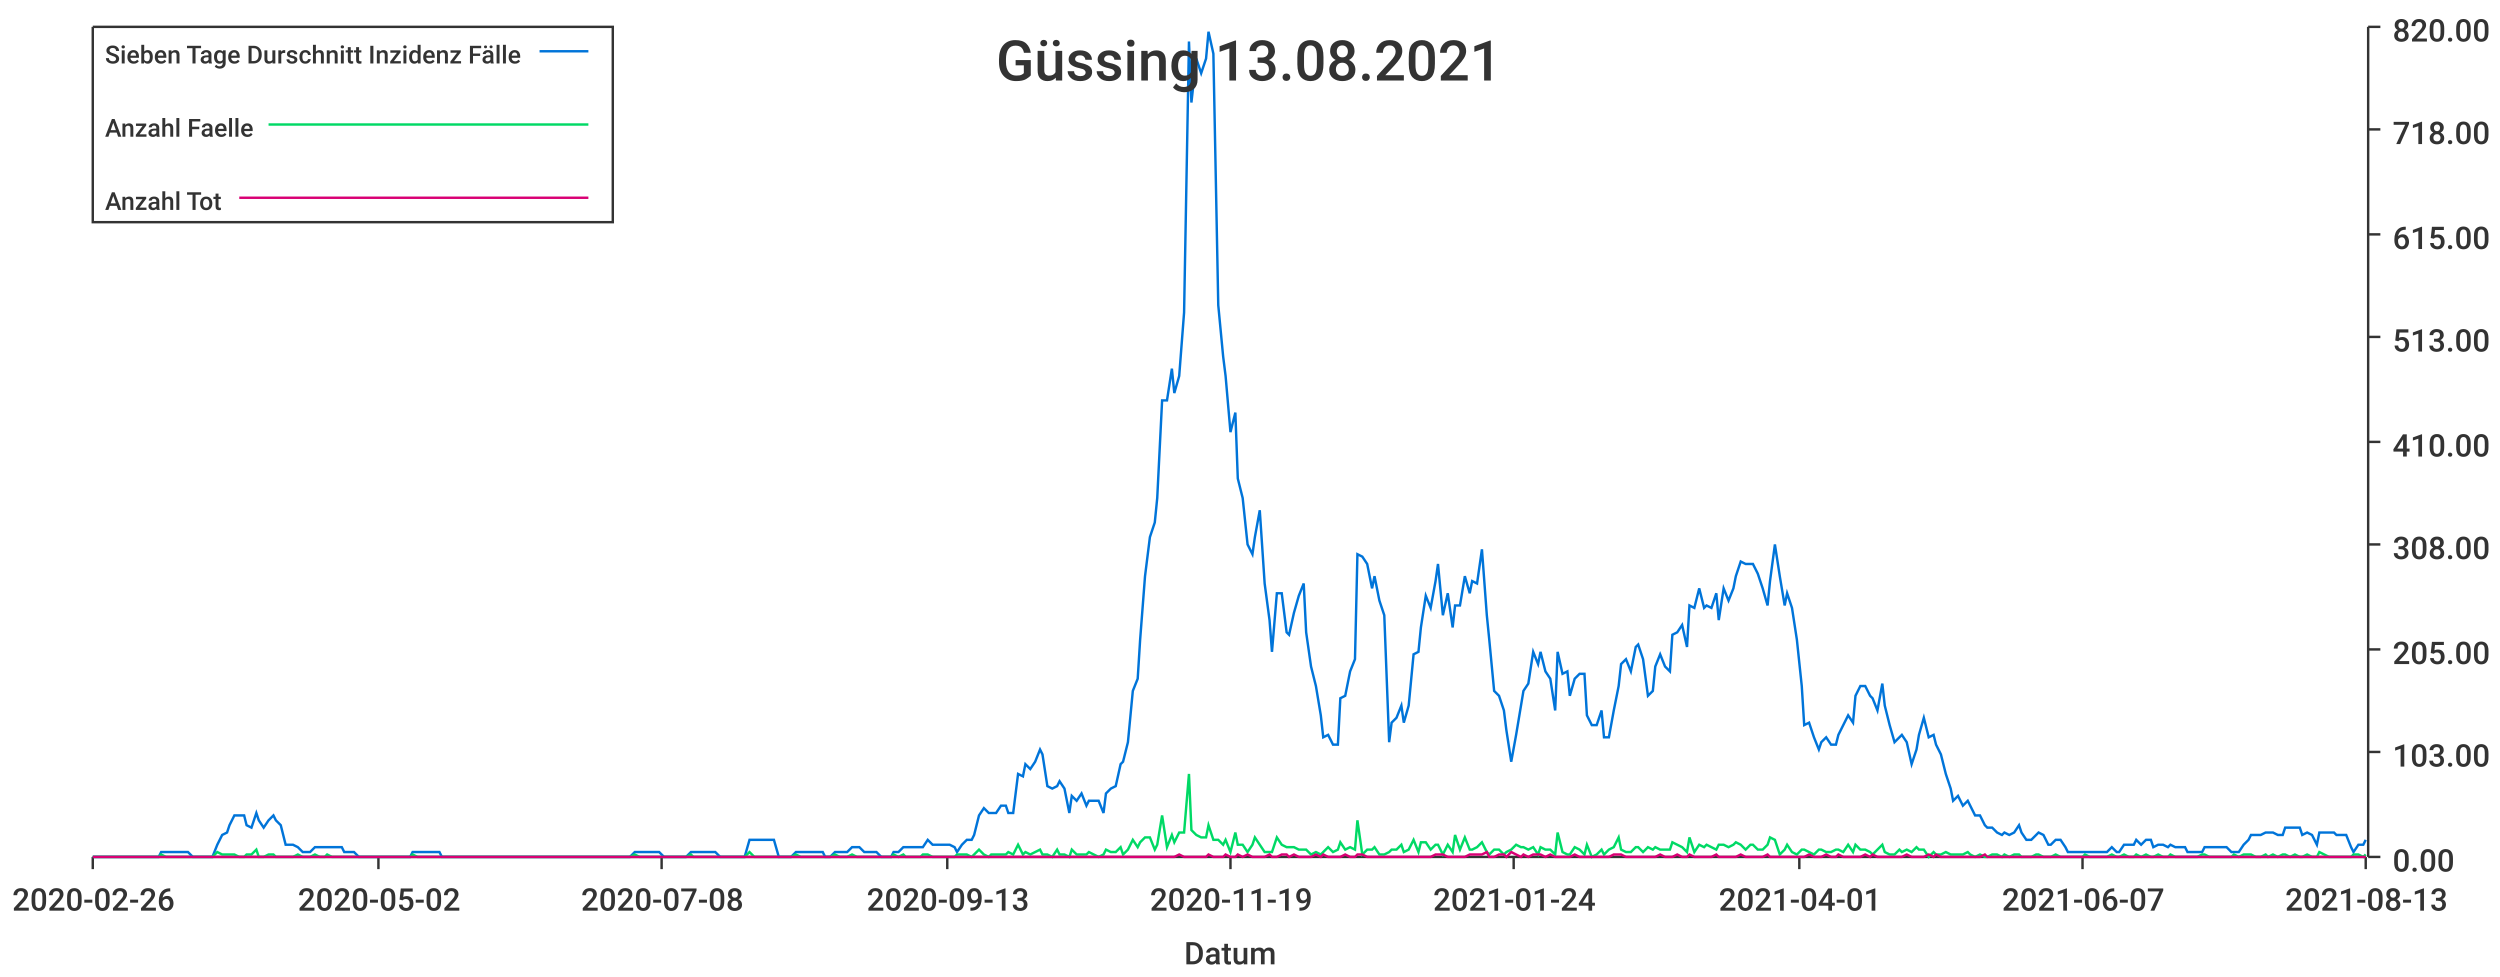
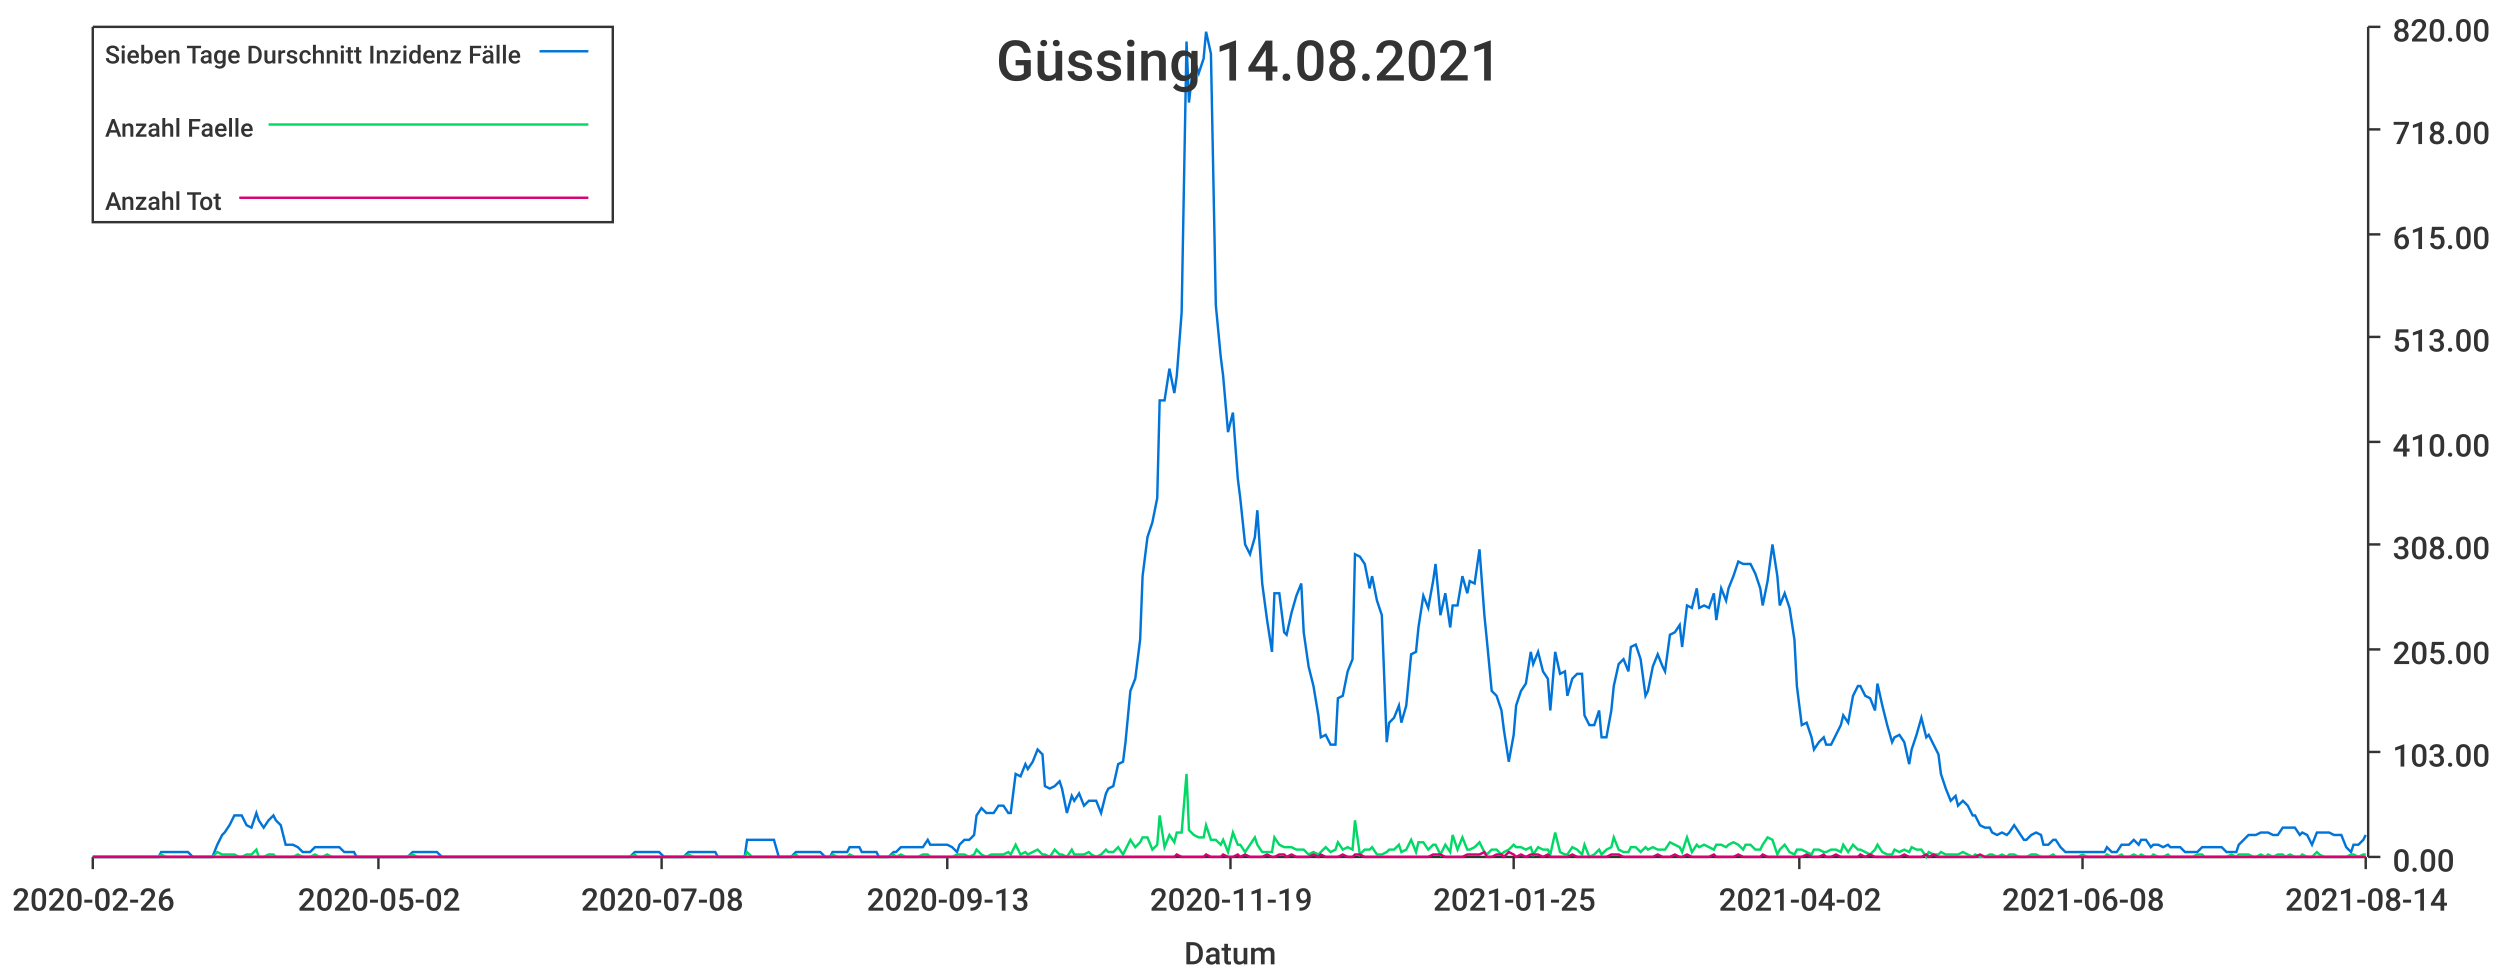
<svg xmlns="http://www.w3.org/2000/svg" width="1024" height="400">\n<path d="M 0 0 L 1024 0 L 1024 400 L 0 400 L 0 0" style="stroke-width:0;stroke:rgba(255,255,255,1.0);fill:rgba(255,255,255,1.0)" />
  <path d="M 38 11 L 969 11 L 969 351 L 38 351 L 38 11" style="stroke-width:0;stroke:rgba(255,255,255,1.0);fill:rgba(255,255,255,1.0)" />
  <path d="M 38 351 L 969 351" style="stroke-width:1;stroke:rgba(51,51,51,1.0);fill:none" />
  <path d="M 38 351 L 38 356" style="stroke-width:1;stroke:rgba(51,51,51,1.0);fill:none" />
  <text x="5" y="373" style="stroke-width:0;stroke:none;fill:rgba(51,51,51,1.0);font-size:12.8px;font-family:'Roboto Medium',sans-serif">2020-02-26</text>
  <path d="M 155 351 L 155 356" style="stroke-width:1;stroke:rgba(51,51,51,1.0);fill:none" />
  <text x="122" y="373" style="stroke-width:0;stroke:none;fill:rgba(51,51,51,1.0);font-size:12.8px;font-family:'Roboto Medium',sans-serif">2020-05-02</text>
  <path d="M 271 351 L 271 356" style="stroke-width:1;stroke:rgba(51,51,51,1.0);fill:none" />
  <text x="238" y="373" style="stroke-width:0;stroke:none;fill:rgba(51,51,51,1.0);font-size:12.8px;font-family:'Roboto Medium',sans-serif">2020-07-08</text>
  <path d="M 388 351 L 388 356" style="stroke-width:1;stroke:rgba(51,51,51,1.0);fill:none" />
  <text x="355" y="373" style="stroke-width:0;stroke:none;fill:rgba(51,51,51,1.0);font-size:12.8px;font-family:'Roboto Medium',sans-serif">2020-09-13</text>
  <path d="M 504 351 L 504 356" style="stroke-width:1;stroke:rgba(51,51,51,1.0);fill:none" />
  <text x="471" y="373" style="stroke-width:0;stroke:none;fill:rgba(51,51,51,1.0);font-size:12.8px;font-family:'Roboto Medium',sans-serif">2020-11-19</text>
  <path d="M 620 351 L 620 356" style="stroke-width:1;stroke:rgba(51,51,51,1.0);fill:none" />
-   <text x="587" y="373" style="stroke-width:0;stroke:none;fill:rgba(51,51,51,1.0);font-size:12.8px;font-family:'Roboto Medium',sans-serif">2021-01-24</text>
+   <text x="587" y="373" style="stroke-width:0;stroke:none;fill:rgba(51,51,51,1.0);font-size:12.8px;font-family:'Roboto Medium',sans-serif">2021-01-25</text>
  <path d="M 737 351 L 737 356" style="stroke-width:1;stroke:rgba(51,51,51,1.0);fill:none" />
-   <text x="704" y="373" style="stroke-width:0;stroke:none;fill:rgba(51,51,51,1.0);font-size:12.8px;font-family:'Roboto Medium',sans-serif">2021-04-01</text>
+   <text x="704" y="373" style="stroke-width:0;stroke:none;fill:rgba(51,51,51,1.0);font-size:12.8px;font-family:'Roboto Medium',sans-serif">2021-04-02</text>
  <path d="M 853 351 L 853 356" style="stroke-width:1;stroke:rgba(51,51,51,1.0);fill:none" />
-   <text x="820" y="373" style="stroke-width:0;stroke:none;fill:rgba(51,51,51,1.0);font-size:12.8px;font-family:'Roboto Medium',sans-serif">2021-06-07</text>
+   <text x="820" y="373" style="stroke-width:0;stroke:none;fill:rgba(51,51,51,1.0);font-size:12.8px;font-family:'Roboto Medium',sans-serif">2021-06-08</text>
  <path d="M 969 351 L 969 356" style="stroke-width:1;stroke:rgba(51,51,51,1.0);fill:none" />
-   <text x="936" y="373" style="stroke-width:0;stroke:none;fill:rgba(51,51,51,1.0);font-size:12.8px;font-family:'Roboto Medium',sans-serif">2021-08-13</text>
+   <text x="936" y="373" style="stroke-width:0;stroke:none;fill:rgba(51,51,51,1.0);font-size:12.8px;font-family:'Roboto Medium',sans-serif">2021-08-14</text>
  <text x="485" y="395" style="stroke-width:0;stroke:none;fill:rgba(51,51,51,1.0);font-size:12.8px;font-family:'Roboto Medium',sans-serif">Datum</text>
  <path d="M 970 351 L 970 11" style="stroke-width:1;stroke:rgba(51,51,51,1.0);fill:none" />
  <path d="M 970 351 L 975 351" style="stroke-width:1;stroke:rgba(51,51,51,1.0);fill:none" />
  <text x="980" y="357" style="stroke-width:0;stroke:none;fill:rgba(51,51,51,1.0);font-size:12.8px;font-family:'Roboto Medium',sans-serif">0.00</text>
  <path d="M 970 308 L 975 308" style="stroke-width:1;stroke:rgba(51,51,51,1.0);fill:none" />
  <text x="980" y="314" style="stroke-width:0;stroke:none;fill:rgba(51,51,51,1.0);font-size:12.8px;font-family:'Roboto Medium',sans-serif">103.00</text>
  <path d="M 970 266 L 975 266" style="stroke-width:1;stroke:rgba(51,51,51,1.0);fill:none" />
  <text x="980" y="272" style="stroke-width:0;stroke:none;fill:rgba(51,51,51,1.0);font-size:12.8px;font-family:'Roboto Medium',sans-serif">205.00</text>
  <path d="M 970 223 L 975 223" style="stroke-width:1;stroke:rgba(51,51,51,1.0);fill:none" />
  <text x="980" y="229" style="stroke-width:0;stroke:none;fill:rgba(51,51,51,1.0);font-size:12.8px;font-family:'Roboto Medium',sans-serif">308.00</text>
  <path d="M 970 181 L 975 181" style="stroke-width:1;stroke:rgba(51,51,51,1.0);fill:none" />
  <text x="980" y="187" style="stroke-width:0;stroke:none;fill:rgba(51,51,51,1.0);font-size:12.8px;font-family:'Roboto Medium',sans-serif">410.00</text>
  <path d="M 970 138 L 975 138" style="stroke-width:1;stroke:rgba(51,51,51,1.0);fill:none" />
  <text x="980" y="144" style="stroke-width:0;stroke:none;fill:rgba(51,51,51,1.0);font-size:12.8px;font-family:'Roboto Medium',sans-serif">513.00</text>
  <path d="M 970 96 L 975 96" style="stroke-width:1;stroke:rgba(51,51,51,1.0);fill:none" />
  <text x="980" y="102" style="stroke-width:0;stroke:none;fill:rgba(51,51,51,1.0);font-size:12.8px;font-family:'Roboto Medium',sans-serif">615.00</text>
  <path d="M 970 53 L 975 53" style="stroke-width:1;stroke:rgba(51,51,51,1.0);fill:none" />
  <text x="980" y="59" style="stroke-width:0;stroke:none;fill:rgba(51,51,51,1.0);font-size:12.8px;font-family:'Roboto Medium',sans-serif">718.00</text>
  <path d="M 970 11 L 975 11" style="stroke-width:1;stroke:rgba(51,51,51,1.0);fill:none" />
  <text x="980" y="17" style="stroke-width:0;stroke:none;fill:rgba(51,51,51,1.0);font-size:12.8px;font-family:'Roboto Medium',sans-serif">820.00</text>
-   <path d="M 38 351 L 40 351 L 42 351 L 44 351 L 45 351 L 47 351 L 49 351 L 51 351 L 52 351 L 54 351 L 56 351 L 58 351 L 59 351 L 61 351 L 63 351 L 65 351 L 66 349 L 68 349 L 70 349 L 72 349 L 73 349 L 75 349 L 77 349 L 79 351 L 80 351 L 82 351 L 84 351 L 86 351 L 87 351 L 89 346 L 91 342 L 93 341 L 94 338 L 96 334 L 98 334 L 100 334 L 101 338 L 103 339 L 105 333 L 106 336 L 108 339 L 110 336 L 112 334 L 113 336 L 115 338 L 117 346 L 119 346 L 120 346 L 122 347 L 124 349 L 126 349 L 127 349 L 129 347 L 131 347 L 133 347 L 134 347 L 136 347 L 138 347 L 140 347 L 141 349 L 143 349 L 145 349 L 147 351 L 148 351 L 150 351 L 152 351 L 154 351 L 155 351 L 157 351 L 159 351 L 161 351 L 162 351 L 164 351 L 166 351 L 168 351 L 169 349 L 171 349 L 173 349 L 174 349 L 176 349 L 178 349 L 180 349 L 181 351 L 183 351 L 185 351 L 187 351 L 188 351 L 190 351 L 192 351 L 194 351 L 195 351 L 197 351 L 199 351 L 201 351 L 202 351 L 204 351 L 206 351 L 208 351 L 209 351 L 211 351 L 213 351 L 215 351 L 216 351 L 218 351 L 220 351 L 222 351 L 223 351 L 225 351 L 227 351 L 229 351 L 230 351 L 232 351 L 234 351 L 236 351 L 237 351 L 239 351 L 241 351 L 242 351 L 244 351 L 246 351 L 248 351 L 249 351 L 251 351 L 253 351 L 255 351 L 256 351 L 258 351 L 260 349 L 262 349 L 263 349 L 265 349 L 267 349 L 269 349 L 270 349 L 272 351 L 274 351 L 276 351 L 277 351 L 279 351 L 281 351 L 283 349 L 284 349 L 286 349 L 288 349 L 290 349 L 291 349 L 293 349 L 295 351 L 297 351 L 298 351 L 300 351 L 302 351 L 304 351 L 305 351 L 307 344 L 309 344 L 310 344 L 312 344 L 314 344 L 316 344 L 317 344 L 319 351 L 321 351 L 323 351 L 324 351 L 326 349 L 328 349 L 330 349 L 331 349 L 333 349 L 335 349 L 337 349 L 338 351 L 340 351 L 342 349 L 344 349 L 345 349 L 347 349 L 349 347 L 351 347 L 352 347 L 354 349 L 356 349 L 358 349 L 359 349 L 361 351 L 363 351 L 365 351 L 366 349 L 368 349 L 370 347 L 371 347 L 373 347 L 375 347 L 377 347 L 378 347 L 380 344 L 382 346 L 384 346 L 385 346 L 387 346 L 389 346 L 391 347 L 392 349 L 394 346 L 396 344 L 398 344 L 399 342 L 401 334 L 403 331 L 405 333 L 406 333 L 408 333 L 410 330 L 412 330 L 413 333 L 415 333 L 417 317 L 419 318 L 420 313 L 422 315 L 424 312 L 426 307 L 427 309 L 429 322 L 431 323 L 433 322 L 434 320 L 436 323 L 438 333 L 439 326 L 441 328 L 443 325 L 445 330 L 446 328 L 448 328 L 450 328 L 452 333 L 453 325 L 455 323 L 457 322 L 459 313 L 460 312 L 462 304 L 464 283 L 466 278 L 467 262 L 469 236 L 471 220 L 473 214 L 474 204 L 476 164 L 478 164 L 480 151 L 481 161 L 483 154 L 485 128 L 487 17 L 488 42 L 490 24 L 492 30 L 494 24 L 495 13 L 497 22 L 499 125 L 501 146 L 502 154 L 504 177 L 506 169 L 507 196 L 509 204 L 511 223 L 513 227 L 514 220 L 516 209 L 518 239 L 520 254 L 521 267 L 523 243 L 525 243 L 527 259 L 528 260 L 530 251 L 532 244 L 534 239 L 535 259 L 537 273 L 539 281 L 541 293 L 542 302 L 544 301 L 546 305 L 548 305 L 549 286 L 551 285 L 553 275 L 555 270 L 556 227 L 558 228 L 560 231 L 562 241 L 563 236 L 565 246 L 567 252 L 569 304 L 570 296 L 572 294 L 574 289 L 575 296 L 577 289 L 579 268 L 581 267 L 582 257 L 584 244 L 586 249 L 588 238 L 589 231 L 591 252 L 593 243 L 595 257 L 596 248 L 598 248 L 600 236 L 602 243 L 603 238 L 605 239 L 607 225 L 609 252 L 610 262 L 612 283 L 614 285 L 616 291 L 617 299 L 619 312 L 621 301 L 623 289 L 624 283 L 626 280 L 628 267 L 630 272 L 631 267 L 633 275 L 635 278 L 637 291 L 638 267 L 640 276 L 642 275 L 643 285 L 645 278 L 647 276 L 649 276 L 650 293 L 652 297 L 654 297 L 656 291 L 657 302 L 659 302 L 661 291 L 663 281 L 664 272 L 666 270 L 668 275 L 670 265 L 671 264 L 673 270 L 675 285 L 677 283 L 678 273 L 680 268 L 682 273 L 684 275 L 685 260 L 687 259 L 689 256 L 691 265 L 692 248 L 694 249 L 696 241 L 698 249 L 699 248 L 701 249 L 703 243 L 704 254 L 706 241 L 708 246 L 710 241 L 711 236 L 713 230 L 715 231 L 717 231 L 718 231 L 720 235 L 722 241 L 724 248 L 725 238 L 727 223 L 729 236 L 731 248 L 732 243 L 734 249 L 736 262 L 738 281 L 739 297 L 741 296 L 743 302 L 745 307 L 746 304 L 748 302 L 750 305 L 752 305 L 753 301 L 755 297 L 757 293 L 759 296 L 760 285 L 762 281 L 764 281 L 766 285 L 767 286 L 769 291 L 771 280 L 772 289 L 774 297 L 776 304 L 778 302 L 779 301 L 781 304 L 783 313 L 785 307 L 786 301 L 788 294 L 790 302 L 792 301 L 793 305 L 795 309 L 797 317 L 799 323 L 800 328 L 802 326 L 804 330 L 806 328 L 807 330 L 809 334 L 811 334 L 813 338 L 814 339 L 816 339 L 818 341 L 820 342 L 821 341 L 823 342 L 825 341 L 827 338 L 828 341 L 830 344 L 832 344 L 834 342 L 835 341 L 837 342 L 839 346 L 840 346 L 842 344 L 844 344 L 846 347 L 847 349 L 849 349 L 851 349 L 853 349 L 854 349 L 856 349 L 858 349 L 860 349 L 861 349 L 863 349 L 865 347 L 867 349 L 868 349 L 870 346 L 872 346 L 874 346 L 875 344 L 877 346 L 879 344 L 881 344 L 882 347 L 884 346 L 886 346 L 888 347 L 889 346 L 891 347 L 893 347 L 895 347 L 896 349 L 898 349 L 900 349 L 902 349 L 903 347 L 905 347 L 907 347 L 908 347 L 910 347 L 912 347 L 914 349 L 915 349 L 917 349 L 919 346 L 921 344 L 922 342 L 924 342 L 926 342 L 928 341 L 929 341 L 931 341 L 933 342 L 935 342 L 936 339 L 938 339 L 940 339 L 942 339 L 943 342 L 945 341 L 947 342 L 949 346 L 950 341 L 952 341 L 954 341 L 956 341 L 957 342 L 959 342 L 961 342 L 963 347 L 964 349 L 966 346 L 968 346 L 969 344" style="stroke-width:1;stroke:rgba(0,116,217,1.0);fill:none" />
-   <path d="M 38 351 L 40 351 L 42 351 L 44 351 L 45 351 L 47 351 L 49 351 L 51 351 L 52 351 L 54 351 L 56 351 L 58 351 L 59 351 L 61 351 L 63 351 L 65 351 L 66 350 L 68 351 L 70 351 L 72 351 L 73 351 L 75 351 L 77 351 L 79 351 L 80 351 L 82 351 L 84 351 L 86 351 L 87 351 L 89 349 L 91 350 L 93 350 L 94 350 L 96 350 L 98 351 L 100 351 L 101 350 L 103 350 L 105 348 L 106 351 L 108 351 L 110 350 L 112 350 L 113 351 L 115 351 L 117 351 L 119 351 L 120 351 L 122 350 L 124 351 L 126 351 L 127 351 L 129 350 L 131 351 L 133 351 L 134 350 L 136 351 L 138 351 L 140 351 L 141 351 L 143 351 L 145 351 L 147 351 L 148 351 L 150 351 L 152 351 L 154 351 L 155 351 L 157 351 L 159 351 L 161 351 L 162 351 L 164 351 L 166 351 L 168 351 L 169 350 L 171 351 L 173 351 L 174 351 L 176 351 L 178 351 L 180 351 L 181 351 L 183 351 L 185 351 L 187 351 L 188 351 L 190 351 L 192 351 L 194 351 L 195 351 L 197 351 L 199 351 L 201 351 L 202 351 L 204 351 L 206 351 L 208 351 L 209 351 L 211 351 L 213 351 L 215 351 L 216 351 L 218 351 L 220 351 L 222 351 L 223 351 L 225 351 L 227 351 L 229 351 L 230 351 L 232 351 L 234 351 L 236 351 L 237 351 L 239 351 L 241 351 L 242 351 L 244 351 L 246 351 L 248 351 L 249 351 L 251 351 L 253 351 L 255 351 L 256 351 L 258 351 L 260 350 L 262 351 L 263 351 L 265 351 L 267 351 L 269 351 L 270 351 L 272 351 L 274 351 L 276 351 L 277 351 L 279 351 L 281 351 L 283 350 L 284 351 L 286 351 L 288 351 L 290 351 L 291 351 L 293 351 L 295 351 L 297 351 L 298 351 L 300 351 L 302 351 L 304 351 L 305 351 L 307 349 L 309 351 L 310 351 L 312 351 L 314 351 L 316 351 L 317 351 L 319 351 L 321 351 L 323 351 L 324 351 L 326 350 L 328 351 L 330 351 L 331 351 L 333 351 L 335 351 L 337 351 L 338 351 L 340 351 L 342 350 L 344 351 L 345 351 L 347 351 L 349 350 L 351 351 L 352 351 L 354 351 L 356 351 L 358 351 L 359 351 L 361 351 L 363 351 L 365 351 L 366 350 L 368 351 L 370 350 L 371 351 L 373 351 L 375 351 L 377 351 L 378 350 L 380 350 L 382 351 L 384 351 L 385 351 L 387 351 L 389 351 L 391 351 L 392 350 L 394 350 L 396 350 L 398 351 L 399 350 L 401 348 L 403 350 L 405 351 L 406 350 L 408 350 L 410 350 L 412 350 L 413 349 L 415 350 L 417 346 L 419 350 L 420 349 L 422 350 L 424 349 L 426 348 L 427 350 L 429 350 L 431 351 L 433 348 L 434 350 L 436 350 L 438 351 L 439 348 L 441 350 L 443 350 L 445 350 L 446 349 L 448 350 L 450 351 L 452 350 L 453 348 L 455 349 L 457 349 L 459 347 L 460 350 L 462 348 L 464 344 L 466 347 L 467 345 L 469 343 L 471 343 L 473 348 L 474 346 L 476 334 L 478 347 L 480 342 L 481 345 L 483 341 L 485 341 L 487 317 L 488 340 L 490 342 L 492 343 L 494 343 L 495 338 L 497 344 L 499 344 L 501 346 L 502 344 L 504 349 L 506 341 L 507 346 L 509 346 L 511 349 L 513 346 L 514 343 L 516 346 L 518 349 L 520 349 L 521 349 L 523 343 L 525 346 L 527 347 L 528 347 L 530 347 L 532 348 L 534 348 L 535 348 L 537 350 L 539 349 L 541 350 L 542 349 L 544 347 L 546 349 L 548 348 L 549 345 L 551 348 L 553 347 L 555 348 L 556 336 L 558 350 L 560 348 L 562 348 L 563 347 L 565 350 L 567 350 L 569 349 L 570 348 L 572 348 L 574 346 L 575 349 L 577 348 L 579 344 L 581 349 L 582 345 L 584 345 L 586 348 L 588 346 L 589 346 L 591 350 L 593 346 L 595 349 L 596 342 L 598 348 L 600 343 L 602 348 L 603 348 L 605 347 L 607 345 L 609 349 L 610 350 L 612 348 L 614 348 L 616 350 L 617 349 L 619 348 L 621 346 L 623 347 L 624 347 L 626 348 L 628 347 L 630 350 L 631 347 L 633 348 L 635 348 L 637 350 L 638 341 L 640 349 L 642 350 L 643 350 L 645 347 L 647 348 L 649 350 L 650 346 L 652 351 L 654 350 L 656 348 L 657 350 L 659 348 L 661 347 L 663 343 L 664 348 L 666 349 L 668 349 L 670 347 L 671 347 L 673 349 L 675 347 L 677 348 L 678 347 L 680 348 L 682 348 L 684 348 L 685 345 L 687 346 L 689 347 L 691 349 L 692 343 L 694 349 L 696 346 L 698 347 L 699 346 L 701 347 L 703 348 L 704 346 L 706 346 L 708 347 L 710 346 L 711 345 L 713 346 L 715 348 L 717 346 L 718 346 L 720 348 L 722 348 L 724 346 L 725 343 L 727 344 L 729 350 L 731 348 L 732 346 L 734 349 L 736 350 L 738 348 L 739 348 L 741 349 L 743 350 L 745 348 L 746 348 L 748 349 L 750 349 L 752 348 L 753 348 L 755 349 L 757 346 L 759 349 L 760 346 L 762 348 L 764 348 L 766 349 L 767 350 L 769 348 L 771 346 L 772 349 L 774 350 L 776 350 L 778 348 L 779 349 L 781 348 L 783 349 L 785 347 L 786 348 L 788 348 L 790 351 L 792 349 L 793 350 L 795 350 L 797 349 L 799 350 L 800 350 L 802 350 L 804 350 L 806 349 L 807 350 L 809 351 L 811 350 L 813 351 L 814 351 L 816 350 L 818 350 L 820 351 L 821 350 L 823 351 L 825 350 L 827 350 L 828 351 L 830 351 L 832 351 L 834 350 L 835 350 L 837 351 L 839 351 L 840 351 L 842 350 L 844 351 L 846 351 L 847 351 L 849 351 L 851 351 L 853 351 L 854 350 L 856 351 L 858 351 L 860 351 L 861 351 L 863 351 L 865 350 L 867 351 L 868 351 L 870 350 L 872 351 L 874 351 L 875 350 L 877 351 L 879 350 L 881 351 L 882 351 L 884 350 L 886 351 L 888 351 L 889 350 L 891 351 L 893 351 L 895 351 L 896 351 L 898 351 L 900 351 L 902 350 L 903 350 L 905 351 L 907 351 L 908 351 L 910 351 L 912 351 L 914 351 L 915 350 L 917 351 L 919 350 L 921 350 L 922 350 L 924 351 L 926 351 L 928 350 L 929 351 L 931 350 L 933 351 L 935 350 L 936 350 L 938 351 L 940 350 L 942 351 L 943 351 L 945 350 L 947 351 L 949 351 L 950 349 L 952 350 L 954 351 L 956 351 L 957 351 L 959 351 L 961 351 L 963 351 L 964 350 L 966 350 L 968 351 L 969 350" style="stroke-width:1;stroke:rgba(0,217,101,1.0);fill:none" />
-   <path d="M 38 351 L 40 351 L 42 351 L 44 351 L 45 351 L 47 351 L 49 351 L 51 351 L 52 351 L 54 351 L 56 351 L 58 351 L 59 351 L 61 351 L 63 351 L 65 351 L 66 351 L 68 351 L 70 351 L 72 351 L 73 351 L 75 351 L 77 351 L 79 351 L 80 351 L 82 351 L 84 351 L 86 351 L 87 351 L 89 351 L 91 351 L 93 351 L 94 351 L 96 351 L 98 351 L 100 351 L 101 351 L 103 351 L 105 351 L 106 351 L 108 351 L 110 351 L 112 351 L 113 351 L 115 351 L 117 351 L 119 351 L 120 351 L 122 351 L 124 351 L 126 351 L 127 351 L 129 351 L 131 351 L 133 351 L 134 351 L 136 351 L 138 351 L 140 351 L 141 351 L 143 351 L 145 351 L 147 351 L 148 351 L 150 351 L 152 351 L 154 351 L 155 351 L 157 351 L 159 351 L 161 351 L 162 351 L 164 351 L 166 351 L 168 351 L 169 351 L 171 351 L 173 351 L 174 351 L 176 351 L 178 351 L 180 351 L 181 351 L 183 351 L 185 351 L 187 351 L 188 351 L 190 351 L 192 351 L 194 351 L 195 351 L 197 351 L 199 351 L 201 351 L 202 351 L 204 351 L 206 351 L 208 351 L 209 351 L 211 351 L 213 351 L 215 351 L 216 351 L 218 351 L 220 351 L 222 351 L 223 351 L 225 351 L 227 351 L 229 351 L 230 351 L 232 351 L 234 351 L 236 351 L 237 351 L 239 351 L 241 351 L 242 351 L 244 351 L 246 351 L 248 351 L 249 351 L 251 351 L 253 351 L 255 351 L 256 351 L 258 351 L 260 351 L 262 351 L 263 351 L 265 351 L 267 351 L 269 351 L 270 351 L 272 351 L 274 351 L 276 351 L 277 351 L 279 351 L 281 351 L 283 351 L 284 351 L 286 351 L 288 351 L 290 351 L 291 351 L 293 351 L 295 351 L 297 351 L 298 351 L 300 351 L 302 351 L 304 351 L 305 351 L 307 351 L 309 351 L 310 351 L 312 351 L 314 351 L 316 351 L 317 351 L 319 351 L 321 351 L 323 351 L 324 351 L 326 351 L 328 351 L 330 351 L 331 351 L 333 351 L 335 351 L 337 351 L 338 351 L 340 351 L 342 351 L 344 351 L 345 351 L 347 351 L 349 351 L 351 351 L 352 351 L 354 351 L 356 351 L 358 351 L 359 351 L 361 351 L 363 351 L 365 351 L 366 351 L 368 351 L 370 351 L 371 351 L 373 351 L 375 351 L 377 351 L 378 351 L 380 351 L 382 351 L 384 351 L 385 351 L 387 351 L 389 351 L 391 351 L 392 351 L 394 351 L 396 351 L 398 351 L 399 351 L 401 351 L 403 351 L 405 351 L 406 351 L 408 351 L 410 351 L 412 351 L 413 351 L 415 351 L 417 351 L 419 351 L 420 351 L 422 351 L 424 351 L 426 351 L 427 351 L 429 351 L 431 351 L 433 351 L 434 351 L 436 351 L 438 351 L 439 351 L 441 351 L 443 351 L 445 351 L 446 351 L 448 351 L 450 351 L 452 351 L 453 351 L 455 351 L 457 351 L 459 351 L 460 351 L 462 351 L 464 351 L 466 351 L 467 351 L 469 351 L 471 351 L 473 351 L 474 351 L 476 351 L 478 351 L 480 351 L 481 351 L 483 350 L 485 351 L 487 351 L 488 351 L 490 351 L 492 351 L 494 351 L 495 350 L 497 351 L 499 351 L 501 351 L 502 350 L 504 351 L 506 351 L 507 350 L 509 351 L 511 350 L 513 351 L 514 351 L 516 351 L 518 351 L 520 350 L 521 351 L 523 351 L 525 350 L 527 350 L 528 351 L 530 350 L 532 351 L 534 351 L 535 351 L 537 351 L 539 350 L 541 351 L 542 350 L 544 351 L 546 351 L 548 351 L 549 351 L 551 350 L 553 351 L 555 351 L 556 350 L 558 350 L 560 351 L 562 351 L 563 351 L 565 351 L 567 351 L 569 351 L 570 351 L 572 351 L 574 351 L 575 351 L 577 351 L 579 351 L 581 351 L 582 351 L 584 351 L 586 351 L 588 350 L 589 350 L 591 350 L 593 351 L 595 351 L 596 351 L 598 351 L 600 351 L 602 350 L 603 350 L 605 350 L 607 350 L 609 349 L 610 351 L 612 351 L 614 350 L 616 350 L 617 351 L 619 349 L 621 350 L 623 351 L 624 350 L 626 351 L 628 350 L 630 350 L 631 350 L 633 351 L 635 350 L 637 351 L 638 351 L 640 351 L 642 351 L 643 351 L 645 350 L 647 351 L 649 351 L 650 351 L 652 351 L 654 351 L 656 351 L 657 351 L 659 351 L 661 350 L 663 350 L 664 350 L 666 351 L 668 351 L 670 351 L 671 351 L 673 351 L 675 351 L 677 351 L 678 351 L 680 350 L 682 351 L 684 351 L 685 351 L 687 350 L 689 351 L 691 351 L 692 350 L 694 351 L 696 351 L 698 351 L 699 351 L 701 351 L 703 350 L 704 351 L 706 351 L 708 351 L 710 351 L 711 351 L 713 350 L 715 351 L 717 351 L 718 351 L 720 351 L 722 351 L 724 350 L 725 351 L 727 351 L 729 351 L 731 351 L 732 351 L 734 351 L 736 351 L 738 351 L 739 351 L 741 350 L 743 351 L 745 351 L 746 351 L 748 350 L 750 351 L 752 351 L 753 350 L 755 351 L 757 351 L 759 351 L 760 351 L 762 351 L 764 350 L 766 351 L 767 350 L 769 351 L 771 351 L 772 351 L 774 351 L 776 351 L 778 351 L 779 351 L 781 350 L 783 351 L 785 351 L 786 351 L 788 351 L 790 350 L 792 351 L 793 350 L 795 351 L 797 351 L 799 351 L 800 351 L 802 351 L 804 351 L 806 351 L 807 351 L 809 351 L 811 351 L 813 350 L 814 351 L 816 351 L 818 351 L 820 351 L 821 351 L 823 351 L 825 351 L 827 351 L 828 351 L 830 351 L 832 351 L 834 351 L 835 351 L 837 351 L 839 351 L 840 351 L 842 351 L 844 351 L 846 351 L 847 351 L 849 351 L 851 351 L 853 351 L 854 351 L 856 351 L 858 351 L 860 351 L 861 351 L 863 351 L 865 351 L 867 351 L 868 351 L 870 351 L 872 351 L 874 351 L 875 351 L 877 351 L 879 351 L 881 351 L 882 351 L 884 351 L 886 351 L 888 351 L 889 351 L 891 351 L 893 351 L 895 351 L 896 351 L 898 351 L 900 351 L 902 351 L 903 351 L 905 351 L 907 351 L 908 351 L 910 351 L 912 351 L 914 351 L 915 351 L 917 351 L 919 351 L 921 351 L 922 351 L 924 351 L 926 351 L 928 351 L 929 351 L 931 351 L 933 351 L 935 351 L 936 351 L 938 351 L 940 351 L 942 351 L 943 351 L 945 351 L 947 351 L 949 351 L 950 351 L 952 351 L 954 351 L 956 351 L 957 351 L 959 351 L 961 351 L 963 351 L 964 351 L 966 351 L 968 351 L 969 351" style="stroke-width:1;stroke:rgba(217,0,116,1.0);fill:none" />
-   <text x="408" y="33" style="stroke-width:0;stroke:none;fill:rgba(51,51,51,1.0);font-size:23.0px;font-family:'Roboto Medium',sans-serif">Güssing 13.08.2021</text>
+   <path d="M 38 351 L 40 351 L 42 351 L 44 351 L 45 351 L 47 351 L 49 351 L 51 351 L 52 351 L 54 351 L 56 351 L 58 351 L 59 351 L 61 351 L 63 351 L 65 351 L 66 349 L 68 349 L 70 349 L 72 349 L 73 349 L 75 349 L 77 349 L 79 351 L 80 351 L 82 351 L 84 351 L 85 351 L 87 351 L 89 346 L 91 342 L 92 341 L 94 338 L 96 334 L 98 334 L 99 334 L 101 338 L 103 339 L 105 333 L 106 336 L 108 339 L 110 336 L 112 334 L 113 336 L 115 338 L 117 346 L 119 346 L 120 346 L 122 347 L 124 349 L 126 349 L 127 349 L 129 347 L 131 347 L 132 347 L 134 347 L 136 347 L 138 347 L 139 347 L 141 349 L 143 349 L 145 349 L 146 351 L 148 351 L 150 351 L 152 351 L 153 351 L 155 351 L 157 351 L 159 351 L 160 351 L 162 351 L 164 351 L 166 351 L 167 351 L 169 349 L 171 349 L 172 349 L 174 349 L 176 349 L 178 349 L 179 349 L 181 351 L 183 351 L 185 351 L 186 351 L 188 351 L 190 351 L 192 351 L 193 351 L 195 351 L 197 351 L 199 351 L 200 351 L 202 351 L 204 351 L 206 351 L 207 351 L 209 351 L 211 351 L 213 351 L 214 351 L 216 351 L 218 351 L 219 351 L 221 351 L 223 351 L 225 351 L 226 351 L 228 351 L 230 351 L 232 351 L 233 351 L 235 351 L 237 351 L 239 351 L 240 351 L 242 351 L 244 351 L 246 351 L 247 351 L 249 351 L 251 351 L 253 351 L 254 351 L 256 351 L 258 351 L 260 349 L 261 349 L 263 349 L 265 349 L 266 349 L 268 349 L 270 349 L 272 351 L 273 351 L 275 351 L 277 351 L 279 351 L 280 351 L 282 349 L 284 349 L 286 349 L 287 349 L 289 349 L 291 349 L 293 349 L 294 351 L 296 351 L 298 351 L 300 351 L 301 351 L 303 351 L 305 351 L 306 344 L 308 344 L 310 344 L 312 344 L 313 344 L 315 344 L 317 344 L 319 351 L 320 351 L 322 351 L 324 351 L 326 349 L 327 349 L 329 349 L 331 349 L 333 349 L 334 349 L 336 349 L 338 351 L 340 351 L 341 349 L 343 349 L 345 349 L 347 349 L 348 347 L 350 347 L 352 347 L 353 349 L 355 349 L 357 349 L 359 349 L 360 351 L 362 351 L 364 351 L 366 349 L 367 349 L 369 347 L 371 347 L 373 347 L 374 347 L 376 347 L 378 347 L 380 344 L 381 346 L 383 346 L 385 346 L 387 346 L 388 346 L 390 347 L 392 349 L 393 346 L 395 344 L 397 344 L 399 342 L 400 334 L 402 331 L 404 333 L 406 333 L 407 333 L 409 330 L 411 330 L 413 333 L 414 333 L 416 317 L 418 318 L 420 313 L 421 315 L 423 312 L 425 307 L 427 309 L 428 322 L 430 323 L 432 322 L 434 320 L 435 323 L 437 333 L 439 326 L 440 328 L 442 325 L 444 330 L 446 328 L 447 328 L 449 328 L 451 333 L 453 325 L 454 323 L 456 322 L 458 313 L 460 312 L 461 304 L 463 283 L 465 278 L 467 262 L 468 236 L 470 220 L 472 214 L 474 204 L 475 164 L 477 164 L 479 151 L 481 161 L 482 154 L 484 128 L 486 17 L 487 42 L 489 24 L 491 30 L 493 24 L 494 13 L 496 22 L 498 125 L 500 146 L 501 154 L 503 177 L 505 169 L 507 196 L 508 204 L 510 223 L 512 227 L 514 220 L 515 209 L 517 239 L 519 254 L 521 267 L 522 243 L 524 243 L 526 259 L 527 260 L 529 251 L 531 244 L 533 239 L 534 259 L 536 273 L 538 281 L 540 293 L 541 302 L 543 301 L 545 305 L 547 305 L 548 286 L 550 285 L 552 275 L 554 270 L 555 227 L 557 228 L 559 231 L 561 241 L 562 236 L 564 246 L 566 252 L 568 304 L 569 296 L 571 294 L 573 289 L 574 296 L 576 289 L 578 268 L 580 267 L 581 257 L 583 244 L 585 249 L 587 238 L 588 231 L 590 252 L 592 243 L 594 257 L 595 248 L 597 248 L 599 236 L 601 243 L 602 238 L 604 239 L 606 225 L 608 252 L 609 262 L 611 283 L 613 285 L 615 291 L 616 299 L 618 312 L 620 301 L 621 289 L 623 283 L 625 280 L 627 267 L 628 272 L 630 267 L 632 275 L 634 278 L 635 291 L 637 267 L 639 276 L 641 275 L 642 285 L 644 278 L 646 276 L 648 276 L 649 293 L 651 297 L 653 297 L 655 291 L 656 302 L 658 302 L 660 291 L 661 281 L 663 272 L 665 270 L 667 275 L 668 265 L 670 264 L 672 270 L 674 285 L 675 283 L 677 273 L 679 268 L 681 273 L 682 275 L 684 260 L 686 259 L 688 256 L 689 265 L 691 248 L 693 249 L 695 241 L 696 249 L 698 248 L 700 249 L 702 243 L 703 254 L 705 241 L 707 246 L 708 241 L 710 236 L 712 230 L 714 231 L 715 231 L 717 231 L 719 235 L 721 241 L 722 248 L 724 238 L 726 223 L 728 236 L 729 248 L 731 243 L 733 249 L 735 262 L 736 281 L 738 297 L 740 296 L 742 302 L 743 307 L 745 304 L 747 302 L 748 305 L 750 305 L 752 301 L 754 297 L 755 293 L 757 296 L 759 285 L 761 281 L 762 281 L 764 285 L 766 286 L 768 291 L 769 280 L 771 289 L 773 297 L 775 304 L 776 302 L 778 301 L 780 304 L 782 313 L 783 307 L 785 301 L 787 294 L 789 302 L 790 301 L 792 305 L 794 309 L 795 317 L 797 323 L 799 328 L 801 326 L 802 330 L 804 328 L 806 330 L 808 334 L 809 334 L 811 338 L 813 339 L 815 339 L 816 341 L 818 342 L 820 341 L 822 342 L 823 341 L 825 338 L 827 341 L 829 344 L 830 344 L 832 342 L 834 341 L 836 342 L 837 346 L 839 346 L 841 344 L 842 344 L 844 347 L 846 349 L 848 349 L 849 349 L 851 349 L 853 349 L 855 349 L 856 349 L 858 349 L 860 349 L 862 349 L 863 347 L 865 349 L 867 349 L 869 346 L 870 346 L 872 346 L 874 344 L 876 346 L 877 344 L 879 344 L 881 347 L 882 346 L 884 346 L 886 347 L 888 346 L 889 347 L 891 347 L 893 347 L 895 349 L 896 349 L 898 349 L 900 349 L 902 347 L 903 347 L 905 347 L 907 347 L 909 347 L 910 347 L 912 349 L 914 349 L 916 349 L 917 346 L 919 344 L 921 342 L 923 342 L 924 342 L 926 341 L 928 341 L 929 341 L 931 342 L 933 342 L 935 339 L 936 339 L 938 339 L 940 339 L 942 342 L 943 341 L 945 342 L 947 346 L 949 341 L 950 341 L 952 341 L 954 341 L 956 342 L 957 342 L 959 342 L 961 347 L 963 349 L 964 346 L 966 346 L 968 344 L 969 342" style="stroke-width:1;stroke:rgba(0,116,217,1.0);fill:none" />
+   <path d="M 38 351 L 40 351 L 42 351 L 44 351 L 45 351 L 47 351 L 49 351 L 51 351 L 52 351 L 54 351 L 56 351 L 58 351 L 59 351 L 61 351 L 63 351 L 65 351 L 66 350 L 68 351 L 70 351 L 72 351 L 73 351 L 75 351 L 77 351 L 79 351 L 80 351 L 82 351 L 84 351 L 85 351 L 87 351 L 89 349 L 91 350 L 92 350 L 94 350 L 96 350 L 98 351 L 99 351 L 101 350 L 103 350 L 105 348 L 106 351 L 108 351 L 110 350 L 112 350 L 113 351 L 115 351 L 117 351 L 119 351 L 120 351 L 122 350 L 124 351 L 126 351 L 127 351 L 129 350 L 131 351 L 132 351 L 134 350 L 136 351 L 138 351 L 139 351 L 141 351 L 143 351 L 145 351 L 146 351 L 148 351 L 150 351 L 152 351 L 153 351 L 155 351 L 157 351 L 159 351 L 160 351 L 162 351 L 164 351 L 166 351 L 167 351 L 169 350 L 171 351 L 172 351 L 174 351 L 176 351 L 178 351 L 179 351 L 181 351 L 183 351 L 185 351 L 186 351 L 188 351 L 190 351 L 192 351 L 193 351 L 195 351 L 197 351 L 199 351 L 200 351 L 202 351 L 204 351 L 206 351 L 207 351 L 209 351 L 211 351 L 213 351 L 214 351 L 216 351 L 218 351 L 219 351 L 221 351 L 223 351 L 225 351 L 226 351 L 228 351 L 230 351 L 232 351 L 233 351 L 235 351 L 237 351 L 239 351 L 240 351 L 242 351 L 244 351 L 246 351 L 247 351 L 249 351 L 251 351 L 253 351 L 254 351 L 256 351 L 258 351 L 260 350 L 261 351 L 263 351 L 265 351 L 266 351 L 268 351 L 270 351 L 272 351 L 273 351 L 275 351 L 277 351 L 279 351 L 280 351 L 282 350 L 284 351 L 286 351 L 287 351 L 289 351 L 291 351 L 293 351 L 294 351 L 296 351 L 298 351 L 300 351 L 301 351 L 303 351 L 305 351 L 306 349 L 308 351 L 310 351 L 312 351 L 313 351 L 315 351 L 317 351 L 319 351 L 320 351 L 322 351 L 324 351 L 326 350 L 327 351 L 329 351 L 331 351 L 333 351 L 334 351 L 336 351 L 338 351 L 340 351 L 341 350 L 343 351 L 345 351 L 347 351 L 348 350 L 350 351 L 352 351 L 353 351 L 355 351 L 357 351 L 359 351 L 360 351 L 362 351 L 364 351 L 366 350 L 367 351 L 369 350 L 371 351 L 373 351 L 374 351 L 376 351 L 378 350 L 380 350 L 381 351 L 383 351 L 385 351 L 387 351 L 388 351 L 390 351 L 392 350 L 393 350 L 395 350 L 397 351 L 399 350 L 400 348 L 402 350 L 404 351 L 406 350 L 407 350 L 409 350 L 411 350 L 413 349 L 414 350 L 416 346 L 418 350 L 420 349 L 421 350 L 423 349 L 425 348 L 427 350 L 428 350 L 430 351 L 432 348 L 434 350 L 435 350 L 437 351 L 439 348 L 440 350 L 442 350 L 444 350 L 446 349 L 447 350 L 449 351 L 451 350 L 453 348 L 454 349 L 456 349 L 458 347 L 460 350 L 461 348 L 463 344 L 465 347 L 467 345 L 468 343 L 470 343 L 472 348 L 474 346 L 475 334 L 477 347 L 479 342 L 481 345 L 482 341 L 484 341 L 486 317 L 487 340 L 489 342 L 491 343 L 493 343 L 494 338 L 496 344 L 498 344 L 500 346 L 501 344 L 503 349 L 505 341 L 507 346 L 508 346 L 510 349 L 512 346 L 514 343 L 515 346 L 517 349 L 519 349 L 521 349 L 522 343 L 524 346 L 526 347 L 527 347 L 529 347 L 531 348 L 533 348 L 534 348 L 536 350 L 538 349 L 540 350 L 541 349 L 543 347 L 545 349 L 547 348 L 548 345 L 550 348 L 552 347 L 554 348 L 555 336 L 557 350 L 559 348 L 561 348 L 562 347 L 564 350 L 566 350 L 568 349 L 569 348 L 571 348 L 573 346 L 574 349 L 576 348 L 578 344 L 580 349 L 581 345 L 583 345 L 585 348 L 587 346 L 588 346 L 590 350 L 592 346 L 594 349 L 595 342 L 597 348 L 599 343 L 601 348 L 602 348 L 604 347 L 606 345 L 608 349 L 609 350 L 611 348 L 613 348 L 615 350 L 616 349 L 618 348 L 620 346 L 621 347 L 623 347 L 625 348 L 627 347 L 628 350 L 630 347 L 632 348 L 634 348 L 635 350 L 637 341 L 639 349 L 641 350 L 642 350 L 644 347 L 646 348 L 648 350 L 649 346 L 651 351 L 653 350 L 655 348 L 656 350 L 658 348 L 660 347 L 661 343 L 663 348 L 665 349 L 667 349 L 668 347 L 670 347 L 672 349 L 674 347 L 675 348 L 677 347 L 679 348 L 681 348 L 682 348 L 684 345 L 686 346 L 688 347 L 689 349 L 691 343 L 693 349 L 695 346 L 696 347 L 698 346 L 700 347 L 702 348 L 703 346 L 705 346 L 707 347 L 708 346 L 710 345 L 712 346 L 714 348 L 715 346 L 717 346 L 719 348 L 721 348 L 722 346 L 724 343 L 726 344 L 728 350 L 729 348 L 731 346 L 733 349 L 735 350 L 736 348 L 738 348 L 740 349 L 742 350 L 743 348 L 745 348 L 747 349 L 748 349 L 750 348 L 752 348 L 754 349 L 755 346 L 757 349 L 759 346 L 761 348 L 762 348 L 764 349 L 766 350 L 768 348 L 769 346 L 771 349 L 773 350 L 775 350 L 776 348 L 778 349 L 780 348 L 782 349 L 783 347 L 785 348 L 787 348 L 789 351 L 790 349 L 792 350 L 794 350 L 795 349 L 797 350 L 799 350 L 801 350 L 802 350 L 804 349 L 806 350 L 808 351 L 809 350 L 811 351 L 813 351 L 815 350 L 816 350 L 818 351 L 820 350 L 822 351 L 823 350 L 825 350 L 827 351 L 829 351 L 830 351 L 832 350 L 834 350 L 836 351 L 837 351 L 839 351 L 841 350 L 842 351 L 844 351 L 846 351 L 848 351 L 849 351 L 851 351 L 853 350 L 855 351 L 856 351 L 858 351 L 860 351 L 862 351 L 863 350 L 865 351 L 867 351 L 869 350 L 870 351 L 872 351 L 874 350 L 876 351 L 877 350 L 879 351 L 881 351 L 882 350 L 884 351 L 886 351 L 888 350 L 889 351 L 891 351 L 893 351 L 895 351 L 896 351 L 898 351 L 900 350 L 902 350 L 903 351 L 905 351 L 907 351 L 909 351 L 910 351 L 912 351 L 914 350 L 916 351 L 917 350 L 919 350 L 921 350 L 923 351 L 924 351 L 926 350 L 928 351 L 929 350 L 931 351 L 933 350 L 935 350 L 936 351 L 938 350 L 940 351 L 942 351 L 943 350 L 945 351 L 947 351 L 949 349 L 950 350 L 952 351 L 954 351 L 956 351 L 957 351 L 959 351 L 961 351 L 963 350 L 964 350 L 966 351 L 968 350 L 969 350" style="stroke-width:1;stroke:rgba(0,217,101,1.0);fill:none" />
+   <path d="M 38 351 L 40 351 L 42 351 L 44 351 L 45 351 L 47 351 L 49 351 L 51 351 L 52 351 L 54 351 L 56 351 L 58 351 L 59 351 L 61 351 L 63 351 L 65 351 L 66 351 L 68 351 L 70 351 L 72 351 L 73 351 L 75 351 L 77 351 L 79 351 L 80 351 L 82 351 L 84 351 L 85 351 L 87 351 L 89 351 L 91 351 L 92 351 L 94 351 L 96 351 L 98 351 L 99 351 L 101 351 L 103 351 L 105 351 L 106 351 L 108 351 L 110 351 L 112 351 L 113 351 L 115 351 L 117 351 L 119 351 L 120 351 L 122 351 L 124 351 L 126 351 L 127 351 L 129 351 L 131 351 L 132 351 L 134 351 L 136 351 L 138 351 L 139 351 L 141 351 L 143 351 L 145 351 L 146 351 L 148 351 L 150 351 L 152 351 L 153 351 L 155 351 L 157 351 L 159 351 L 160 351 L 162 351 L 164 351 L 166 351 L 167 351 L 169 351 L 171 351 L 172 351 L 174 351 L 176 351 L 178 351 L 179 351 L 181 351 L 183 351 L 185 351 L 186 351 L 188 351 L 190 351 L 192 351 L 193 351 L 195 351 L 197 351 L 199 351 L 200 351 L 202 351 L 204 351 L 206 351 L 207 351 L 209 351 L 211 351 L 213 351 L 214 351 L 216 351 L 218 351 L 219 351 L 221 351 L 223 351 L 225 351 L 226 351 L 228 351 L 230 351 L 232 351 L 233 351 L 235 351 L 237 351 L 239 351 L 240 351 L 242 351 L 244 351 L 246 351 L 247 351 L 249 351 L 251 351 L 253 351 L 254 351 L 256 351 L 258 351 L 260 351 L 261 351 L 263 351 L 265 351 L 266 351 L 268 351 L 270 351 L 272 351 L 273 351 L 275 351 L 277 351 L 279 351 L 280 351 L 282 351 L 284 351 L 286 351 L 287 351 L 289 351 L 291 351 L 293 351 L 294 351 L 296 351 L 298 351 L 300 351 L 301 351 L 303 351 L 305 351 L 306 351 L 308 351 L 310 351 L 312 351 L 313 351 L 315 351 L 317 351 L 319 351 L 320 351 L 322 351 L 324 351 L 326 351 L 327 351 L 329 351 L 331 351 L 333 351 L 334 351 L 336 351 L 338 351 L 340 351 L 341 351 L 343 351 L 345 351 L 347 351 L 348 351 L 350 351 L 352 351 L 353 351 L 355 351 L 357 351 L 359 351 L 360 351 L 362 351 L 364 351 L 366 351 L 367 351 L 369 351 L 371 351 L 373 351 L 374 351 L 376 351 L 378 351 L 380 351 L 381 351 L 383 351 L 385 351 L 387 351 L 388 351 L 390 351 L 392 351 L 393 351 L 395 351 L 397 351 L 399 351 L 400 351 L 402 351 L 404 351 L 406 351 L 407 351 L 409 351 L 411 351 L 413 351 L 414 351 L 416 351 L 418 351 L 420 351 L 421 351 L 423 351 L 425 351 L 427 351 L 428 351 L 430 351 L 432 351 L 434 351 L 435 351 L 437 351 L 439 351 L 440 351 L 442 351 L 444 351 L 446 351 L 447 351 L 449 351 L 451 351 L 453 351 L 454 351 L 456 351 L 458 351 L 460 351 L 461 351 L 463 351 L 465 351 L 467 351 L 468 351 L 470 351 L 472 351 L 474 351 L 475 351 L 477 351 L 479 351 L 481 351 L 482 350 L 484 351 L 486 351 L 487 351 L 489 351 L 491 351 L 493 351 L 494 350 L 496 351 L 498 351 L 500 351 L 501 350 L 503 351 L 505 351 L 507 350 L 508 351 L 510 350 L 512 351 L 514 351 L 515 351 L 517 351 L 519 350 L 521 351 L 522 351 L 524 350 L 526 350 L 527 351 L 529 350 L 531 351 L 533 351 L 534 351 L 536 351 L 538 350 L 540 351 L 541 350 L 543 351 L 545 351 L 547 351 L 548 351 L 550 350 L 552 351 L 554 351 L 555 350 L 557 350 L 559 351 L 561 351 L 562 351 L 564 351 L 566 351 L 568 351 L 569 351 L 571 351 L 573 351 L 574 351 L 576 351 L 578 351 L 580 351 L 581 351 L 583 351 L 585 351 L 587 350 L 588 350 L 590 350 L 592 351 L 594 351 L 595 351 L 597 351 L 599 351 L 601 350 L 602 350 L 604 350 L 606 350 L 608 349 L 609 351 L 611 351 L 613 350 L 615 350 L 616 351 L 618 349 L 620 350 L 621 351 L 623 350 L 625 351 L 627 350 L 628 350 L 630 350 L 632 351 L 634 350 L 635 351 L 637 351 L 639 351 L 641 351 L 642 351 L 644 350 L 646 351 L 648 351 L 649 351 L 651 351 L 653 351 L 655 351 L 656 351 L 658 351 L 660 350 L 661 350 L 663 350 L 665 351 L 667 351 L 668 351 L 670 351 L 672 351 L 674 351 L 675 351 L 677 351 L 679 350 L 681 351 L 682 351 L 684 351 L 686 350 L 688 351 L 689 351 L 691 350 L 693 351 L 695 351 L 696 351 L 698 351 L 700 351 L 702 350 L 703 351 L 705 351 L 707 351 L 708 351 L 710 351 L 712 350 L 714 351 L 715 351 L 717 351 L 719 351 L 721 351 L 722 350 L 724 351 L 726 351 L 728 351 L 729 351 L 731 351 L 733 351 L 735 351 L 736 351 L 738 351 L 740 350 L 742 351 L 743 351 L 745 351 L 747 350 L 748 351 L 750 351 L 752 350 L 754 351 L 755 351 L 757 351 L 759 351 L 761 351 L 762 350 L 764 351 L 766 350 L 768 351 L 769 351 L 771 351 L 773 351 L 775 351 L 776 351 L 778 351 L 780 350 L 782 351 L 783 351 L 785 351 L 787 351 L 789 350 L 790 351 L 792 350 L 794 351 L 795 351 L 797 351 L 799 351 L 801 351 L 802 351 L 804 351 L 806 351 L 808 351 L 809 351 L 811 350 L 813 351 L 815 351 L 816 351 L 818 351 L 820 351 L 822 351 L 823 351 L 825 351 L 827 351 L 829 351 L 830 351 L 832 351 L 834 351 L 836 351 L 837 351 L 839 351 L 841 351 L 842 351 L 844 351 L 846 351 L 848 351 L 849 351 L 851 351 L 853 351 L 855 351 L 856 351 L 858 351 L 860 351 L 862 351 L 863 351 L 865 351 L 867 351 L 869 351 L 870 351 L 872 351 L 874 351 L 876 351 L 877 351 L 879 351 L 881 351 L 882 351 L 884 351 L 886 351 L 888 351 L 889 351 L 891 351 L 893 351 L 895 351 L 896 351 L 898 351 L 900 351 L 902 351 L 903 351 L 905 351 L 907 351 L 909 351 L 910 351 L 912 351 L 914 351 L 916 351 L 917 351 L 919 351 L 921 351 L 923 351 L 924 351 L 926 351 L 928 351 L 929 351 L 931 351 L 933 351 L 935 351 L 936 351 L 938 351 L 940 351 L 942 351 L 943 351 L 945 351 L 947 351 L 949 351 L 950 351 L 952 351 L 954 351 L 956 351 L 957 351 L 959 351 L 961 351 L 963 351 L 964 351 L 966 351 L 968 351 L 969 351" style="stroke-width:1;stroke:rgba(217,0,116,1.0);fill:none" />
+   <text x="408" y="33" style="stroke-width:0;stroke:none;fill:rgba(51,51,51,1.0);font-size:23.0px;font-family:'Roboto Medium',sans-serif">Güssing 14.08.2021</text>
  <path d="M 38 11 L 251 11 L 251 91 L 38 91 L 38 11" style="stroke-width:1;stroke:rgba(51,51,51,1.0);fill:rgba(255,255,255,1.0)" />
  <text x="43" y="26" style="stroke-width:0;stroke:none;fill:rgba(51,51,51,1.0);font-size:10.2px;font-family:'Roboto Medium',sans-serif">Sieben Tage Durschnitt Inzidenz Fälle</text>
  <path d="M 221 21 L 241 21" style="stroke-width:1;stroke:rgba(0,116,217,1.0);fill:none" />
  <text x="43" y="56" style="stroke-width:0;stroke:none;fill:rgba(51,51,51,1.0);font-size:10.2px;font-family:'Roboto Medium',sans-serif">Anzahl Faelle</text>
  <path d="M 110 51 L 241 51" style="stroke-width:1;stroke:rgba(0,217,101,1.0);fill:none" />
  <text x="43" y="86" style="stroke-width:0;stroke:none;fill:rgba(51,51,51,1.0);font-size:10.2px;font-family:'Roboto Medium',sans-serif">Anzahl Tot</text>
  <path d="M 98 81 L 241 81" style="stroke-width:1;stroke:rgba(217,0,116,1.0);fill:none" />
</svg>
